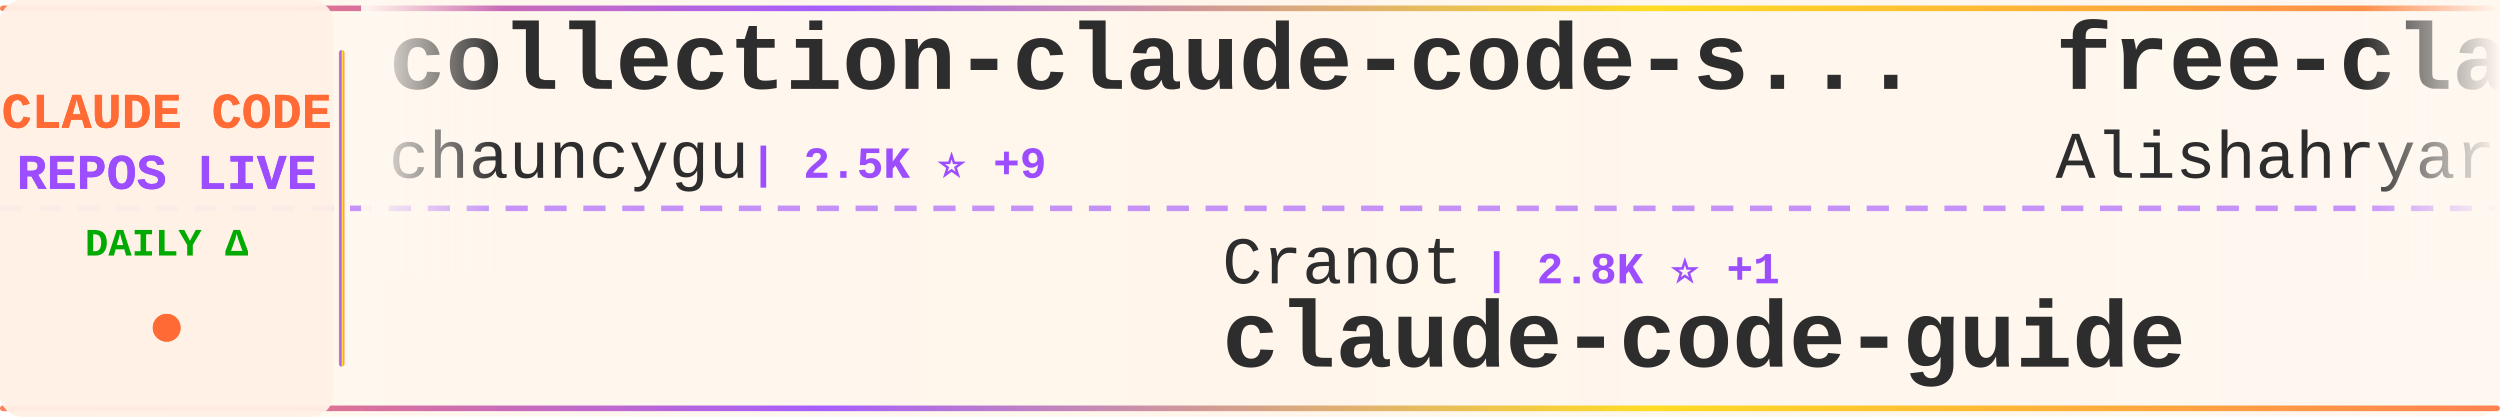
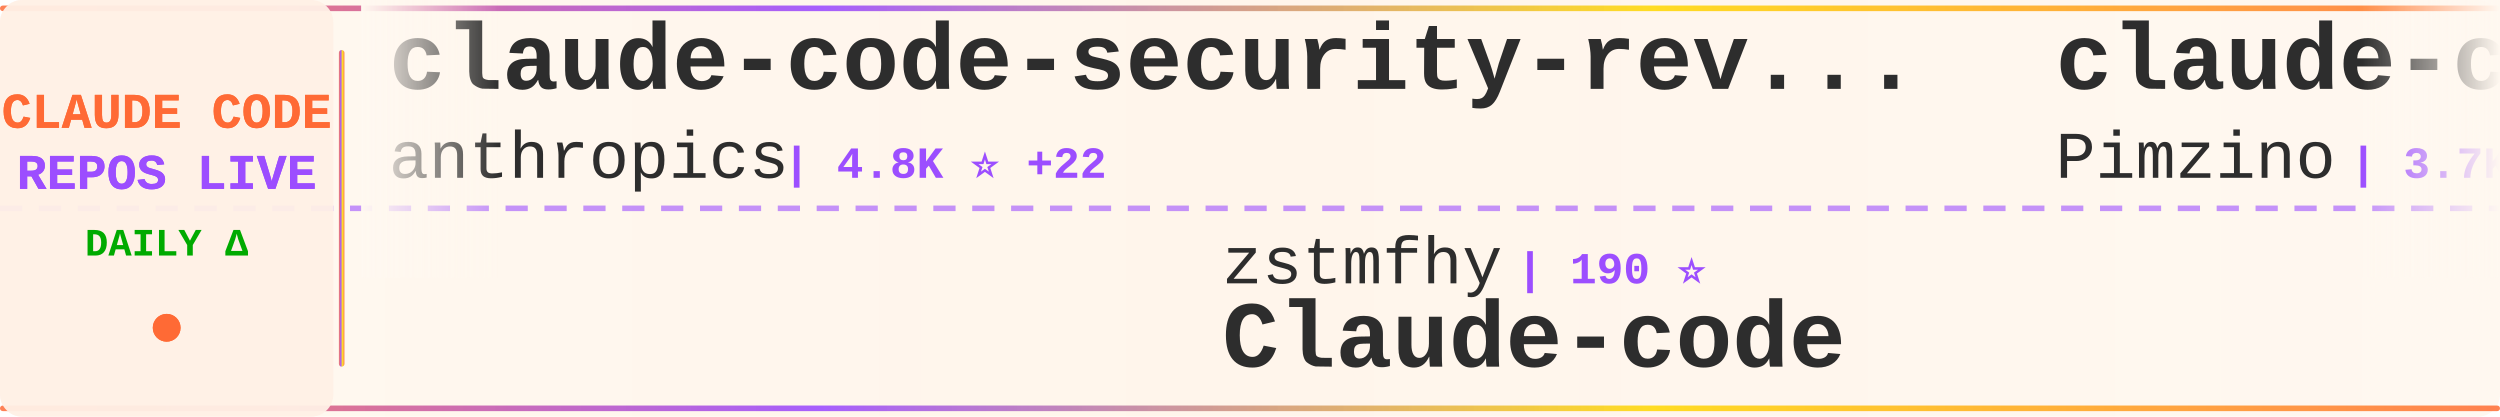
<svg xmlns="http://www.w3.org/2000/svg" width="900" height="150">
  <defs>
    <linearGradient id="tickerBg" x1="0%" y1="0%" x2="100%" y2="0%">
      <stop offset="0%" style="stop-color:#fff8f0;stop-opacity:0.98" />
      <stop offset="50%" style="stop-color:#fff5eb;stop-opacity:1" />
      <stop offset="100%" style="stop-color:#fff8f0;stop-opacity:0.98" />
    </linearGradient>
    <linearGradient id="borderGrad" x1="0%" y1="0%" x2="100%" y2="0%">
      <stop offset="0%" style="stop-color:#FF6B35;stop-opacity:0.85">
        <animate attributeName="stop-opacity" values="0.85;1;0.85" dur="2s" repeatCount="indefinite" />
      </stop>
      <stop offset="33%" style="stop-color:#9C4EFF;stop-opacity:0.9">
        <animate attributeName="stop-opacity" values="0.9;1;0.9" dur="2.2s" repeatCount="indefinite" />
      </stop>
      <stop offset="66%" style="stop-color:#FFD700;stop-opacity:0.85">
        <animate attributeName="stop-opacity" values="0.85;1;0.85" dur="1.8s" repeatCount="indefinite" />
      </stop>
      <stop offset="100%" style="stop-color:#FF6B35;stop-opacity:0.85">
        <animate attributeName="stop-opacity" values="0.85;1;0.85" dur="2s" repeatCount="indefinite" />
      </stop>
    </linearGradient>
    <filter id="textGlow">
      <feGaussianBlur stdDeviation="0.15" result="coloredBlur" />
      <feMerge>
        <feMergeNode in="coloredBlur" />
        <feMergeNode in="SourceGraphic" />
      </feMerge>
    </filter>
    <filter id="metricGlow">
      <feGaussianBlur stdDeviation="0.2" result="coloredBlur" />
      <feMerge>
        <feMergeNode in="coloredBlur" />
        <feMergeNode in="SourceGraphic" />
      </feMerge>
    </filter>
    <linearGradient id="leftFade" x1="0%" y1="0%" x2="100%" y2="0%">
      <stop offset="0%" style="stop-color:#fff8f0;stop-opacity:1" />
      <stop offset="100%" style="stop-color:#fff8f0;stop-opacity:0" />
    </linearGradient>
    <linearGradient id="rightFade" x1="0%" y1="0%" x2="100%" y2="0%">
      <stop offset="0%" style="stop-color:#fff8f0;stop-opacity:0" />
      <stop offset="100%" style="stop-color:#fff8f0;stop-opacity:1" />
    </linearGradient>
  </defs>
  <rect width="900" height="150" fill="url(#tickerBg)" rx="8" />
  <rect x="0" y="2" width="900" height="2" fill="url(#borderGrad)" rx="1" />
  <rect x="0" y="146" width="900" height="2" fill="url(#borderGrad)" rx="1" />
  <line x1="0" y1="75" x2="900" y2="75" stroke="#9C4EFF" stroke-width="2" stroke-dasharray="8 6" opacity="0.6" />
  <rect x="0" y="0" width="120" height="150" fill="#fff0e6" opacity="0.95" rx="8" />
  <text x="60" y="46" font-family="'Courier New', monospace" font-size="18" font-weight="bold" fill="#FF6B35" text-anchor="middle" filter="url(#textGlow)">
    CLAUDE CODE
  </text>
  <text x="60" y="68" font-family="'Courier New', monospace" font-size="18" font-weight="bold" fill="#9C4EFF" text-anchor="middle" filter="url(#textGlow)">
    REPOS LIVE
  </text>
  <text x="60" y="92" font-family="'Courier New', monospace" font-size="14" font-weight="bold" fill="#00aa00" text-anchor="middle">
    DAILY Δ
  </text>
  <circle cx="60" cy="118" r="5" fill="#FF6B35" filter="url(#metricGlow)">
    <animate attributeName="r" values="4;6;4" dur="1.5s" repeatCount="indefinite" />
    <animate attributeName="opacity" values="0.6;1;0.6" dur="1.5s" repeatCount="indefinite" />
  </circle>
  <rect x="122" y="18" width="2" height="114" fill="url(#borderGrad)" rx="1" />
  <clipPath id="tickerClip">
    <rect x="130" y="0" width="770" height="150" />
  </clipPath>
  <g clip-path="url(#tickerClip)">
    <g id="tickerItems">
      <animateTransform attributeName="transform" attributeType="XML" type="translate" from="0 0" to="-3000 0" dur="54s" repeatCount="indefinite" />
      <g transform="translate(0, 0)">
-         <text x="140" y="32" font-family="'Courier New', monospace" font-size="34" font-weight="bold" fill="#2d2d2d">collection-claude-code-s...</text>
-         <text x="140" y="64" font-family="'Courier New', monospace" font-size="24" font-weight="normal" fill="#2d2d2d" opacity="1.0">chauncygu</text>
-         <text x="270" y="64" font-family="'Courier New', monospace" font-size="16" font-weight="bold" fill="#9C4EFF"> | 2.5K ⭐ +9</text>
+         <text x="140" y="32" font-family="'Courier New', monospace" font-size="34" font-weight="bold" fill="#2d2d2d">claude-code-security-rev...</text>
+         <text x="140" y="64" font-family="'Courier New', monospace" font-size="24" font-weight="normal" fill="#2d2d2d" opacity="1.0">anthropics</text>
+         <text x="282" y="64" font-family="'Courier New', monospace" font-size="16" font-weight="bold" fill="#9C4EFF"> | 4.8K ⭐ +22</text>
      </g>
      <g transform="translate(300, 0)">
-         <text x="140" y="102" font-family="'Courier New', monospace" font-size="24" font-weight="normal" fill="#2d2d2d" opacity="1.0">Cranot</text>
-         <text x="234" y="102" font-family="'Courier New', monospace" font-size="16" font-weight="bold" fill="#9C4EFF"> | 2.8K ⭐ +1</text>
-         <text x="140" y="132" font-family="'Courier New', monospace" font-size="34" font-weight="bold" fill="#2d2d2d">claude-code-guide</text>
+         <text x="140" y="102" font-family="'Courier New', monospace" font-size="24" font-weight="normal" fill="#2d2d2d" opacity="1.0">zstmfhy</text>
+         <text x="246" y="102" font-family="'Courier New', monospace" font-size="16" font-weight="bold" fill="#9C4EFF"> | 190 ⭐</text>
+         <text x="140" y="132" font-family="'Courier New', monospace" font-size="34" font-weight="bold" fill="#2d2d2d">Claude-code</text>
      </g>
      <g transform="translate(600, 0)">
-         <text x="140" y="32" font-family="'Courier New', monospace" font-size="34" font-weight="bold" fill="#2d2d2d">free-claude-code</text>
-         <text x="140" y="64" font-family="'Courier New', monospace" font-size="24" font-weight="normal" fill="#2d2d2d" opacity="1.0">Alishahryar1</text>
-         <text x="306" y="64" font-family="'Courier New', monospace" font-size="16" font-weight="bold" fill="#9C4EFF"> | 30.0K ⭐ +389</text>
+         <text x="140" y="32" font-family="'Courier New', monospace" font-size="34" font-weight="bold" fill="#2d2d2d">claude-code-spec-workflo...</text>
+         <text x="140" y="64" font-family="'Courier New', monospace" font-size="24" font-weight="normal" fill="#2d2d2d" opacity="1.0">Pimzino</text>
+         <text x="246" y="64" font-family="'Courier New', monospace" font-size="16" font-weight="bold" fill="#9C4EFF"> | 3.7K ⭐ +2</text>
      </g>
      <g transform="translate(900, 0)">
-         <text x="140" y="102" font-family="'Courier New', monospace" font-size="24" font-weight="normal" fill="#2d2d2d" opacity="1.0">Yeachan-Heo</text>
-         <text x="294" y="102" font-family="'Courier New', monospace" font-size="16" font-weight="bold" fill="#9C4EFF"> | 34.9K ⭐ +121</text>
-         <text x="140" y="132" font-family="'Courier New', monospace" font-size="34" font-weight="bold" fill="#2d2d2d">oh-my-claudecode</text>
+         <text x="140" y="102" font-family="'Courier New', monospace" font-size="24" font-weight="normal" fill="#2d2d2d" opacity="1.0">Donchitos</text>
+         <text x="270" y="102" font-family="'Courier New', monospace" font-size="16" font-weight="bold" fill="#9C4EFF"> | 20.1K ⭐ +166</text>
+         <text x="140" y="132" font-family="'Courier New', monospace" font-size="34" font-weight="bold" fill="#2d2d2d">Claude-Code-Game-Studios</text>
      </g>
      <g transform="translate(1200, 0)">
-         <text x="140" y="32" font-family="'Courier New', monospace" font-size="34" font-weight="bold" fill="#2d2d2d">awesome-claude-code-tool...</text>
-         <text x="140" y="64" font-family="'Courier New', monospace" font-size="24" font-weight="normal" fill="#2d2d2d" opacity="1.0">rohitg00</text>
-         <text x="258" y="64" font-family="'Courier New', monospace" font-size="16" font-weight="bold" fill="#9C4EFF"> | 1.8K ⭐ +11</text>
+         <text x="140" y="32" font-family="'Courier New', monospace" font-size="34" font-weight="bold" fill="#2d2d2d">claude-howto</text>
+         <text x="140" y="64" font-family="'Courier New', monospace" font-size="24" font-weight="normal" fill="#2d2d2d" opacity="1.0">luongnv89</text>
+         <text x="270" y="64" font-family="'Courier New', monospace" font-size="16" font-weight="bold" fill="#9C4EFF"> | 34.3K ⭐ +104</text>
      </g>
      <g transform="translate(1500, 0)">
-         <text x="140" y="102" font-family="'Courier New', monospace" font-size="24" font-weight="normal" fill="#2d2d2d" opacity="1.0">AprilNEA</text>
-         <text x="258" y="102" font-family="'Courier New', monospace" font-size="16" font-weight="bold" fill="#9C4EFF"> | 384 ⭐</text>
-         <text x="140" y="132" font-family="'Courier New', monospace" font-size="34" font-weight="bold" fill="#2d2d2d">claude-code-source</text>
+         <text x="140" y="102" font-family="'Courier New', monospace" font-size="24" font-weight="normal" fill="#2d2d2d" opacity="1.0">liuup</text>
+         <text x="222" y="102" font-family="'Courier New', monospace" font-size="16" font-weight="bold" fill="#9C4EFF"> | 2.8K ⭐ +26</text>
+         <text x="140" y="132" font-family="'Courier New', monospace" font-size="34" font-weight="bold" fill="#2d2d2d">claude-code-analysis</text>
      </g>
      <g transform="translate(1800, 0)">
+         <text x="140" y="32" font-family="'Courier New', monospace" font-size="34" font-weight="bold" fill="#2d2d2d">claude-code-rust</text>
+         <text x="140" y="64" font-family="'Courier New', monospace" font-size="24" font-weight="normal" fill="#2d2d2d" opacity="1.0">lorryjovens-hub</text>
+         <text x="342" y="64" font-family="'Courier New', monospace" font-size="16" font-weight="bold" fill="#9C4EFF"> | 1.6K ⭐ +3</text>
+       </g>
+       <g transform="translate(2100, 0)">
+         <text x="140" y="102" font-family="'Courier New', monospace" font-size="24" font-weight="normal" fill="#2d2d2d" opacity="1.0">kodu-ai</text>
+         <text x="246" y="102" font-family="'Courier New', monospace" font-size="16" font-weight="bold" fill="#9C4EFF"> | 5.3K ⭐</text>
+         <text x="140" y="132" font-family="'Courier New', monospace" font-size="34" font-weight="bold" fill="#2d2d2d">claude-coder</text>
+       </g>
+       <g transform="translate(2400, 0)">
+         <text x="140" y="32" font-family="'Courier New', monospace" font-size="34" font-weight="bold" fill="#2d2d2d">agents</text>
+         <text x="140" y="64" font-family="'Courier New', monospace" font-size="24" font-weight="normal" fill="#2d2d2d" opacity="1.0">wshobson</text>
+         <text x="258" y="64" font-family="'Courier New', monospace" font-size="16" font-weight="bold" fill="#9C4EFF"> | 36.0K ⭐ +54</text>
+       </g>
+       <g transform="translate(2700, 0)">
+         <text x="140" y="102" font-family="'Courier New', monospace" font-size="24" font-weight="normal" fill="#2d2d2d" opacity="1.0">guanshan</text>
+         <text x="258" y="102" font-family="'Courier New', monospace" font-size="16" font-weight="bold" fill="#9C4EFF"> | 59 ⭐</text>
+         <text x="140" y="132" font-family="'Courier New', monospace" font-size="34" font-weight="bold" fill="#2d2d2d">ClaudeCode</text>
+       </g>
+       <g transform="translate(3000, 0)">
+         <text x="140" y="32" font-family="'Courier New', monospace" font-size="34" font-weight="bold" fill="#2d2d2d">claude-code-security-rev...</text>
+         <text x="140" y="64" font-family="'Courier New', monospace" font-size="24" font-weight="normal" fill="#2d2d2d" opacity="1.0">anthropics</text>
+         <text x="282" y="64" font-family="'Courier New', monospace" font-size="16" font-weight="bold" fill="#9C4EFF"> | 4.8K ⭐ +22</text>
+       </g>
+       <g transform="translate(3300, 0)">
+         <text x="140" y="102" font-family="'Courier New', monospace" font-size="24" font-weight="normal" fill="#2d2d2d" opacity="1.0">zstmfhy</text>
+         <text x="246" y="102" font-family="'Courier New', monospace" font-size="16" font-weight="bold" fill="#9C4EFF"> | 190 ⭐</text>
+         <text x="140" y="132" font-family="'Courier New', monospace" font-size="34" font-weight="bold" fill="#2d2d2d">Claude-code</text>
+       </g>
+       <g transform="translate(3600, 0)">
        <text x="140" y="32" font-family="'Courier New', monospace" font-size="34" font-weight="bold" fill="#2d2d2d">claude-code-spec-workflo...</text>
        <text x="140" y="64" font-family="'Courier New', monospace" font-size="24" font-weight="normal" fill="#2d2d2d" opacity="1.0">Pimzino</text>
-         <text x="246" y="64" font-family="'Courier New', monospace" font-size="16" font-weight="bold" fill="#9C4EFF"> | 3.7K ⭐ +1</text>
-       </g>
-       <g transform="translate(2100, 0)">
-         <text x="140" y="102" font-family="'Courier New', monospace" font-size="24" font-weight="normal" fill="#2d2d2d" opacity="1.0">wshobson</text>
-         <text x="258" y="102" font-family="'Courier New', monospace" font-size="16" font-weight="bold" fill="#9C4EFF"> | 36.0K ⭐ +52</text>
-         <text x="140" y="132" font-family="'Courier New', monospace" font-size="34" font-weight="bold" fill="#2d2d2d">agents</text>
-       </g>
-       <g transform="translate(2400, 0)">
-         <text x="140" y="32" font-family="'Courier New', monospace" font-size="34" font-weight="bold" fill="#2d2d2d">claude_codex_bridge</text>
-         <text x="140" y="64" font-family="'Courier New', monospace" font-size="24" font-weight="normal" fill="#2d2d2d" opacity="1.0">SeemSeam</text>
-         <text x="258" y="64" font-family="'Courier New', monospace" font-size="16" font-weight="bold" fill="#9C4EFF"> | 2.8K ⭐ +9</text>
-       </g>
-       <g transform="translate(2700, 0)">
-         <text x="140" y="102" font-family="'Courier New', monospace" font-size="24" font-weight="normal" fill="#2d2d2d" opacity="1.0">huangjia2019</text>
-         <text x="306" y="102" font-family="'Courier New', monospace" font-size="16" font-weight="bold" fill="#9C4EFF"> | 706 ⭐ +6</text>
-         <text x="140" y="132" font-family="'Courier New', monospace" font-size="34" font-weight="bold" fill="#2d2d2d">claude-code-engineering</text>
-       </g>
-       <g transform="translate(3000, 0)">
-         <text x="140" y="32" font-family="'Courier New', monospace" font-size="34" font-weight="bold" fill="#2d2d2d">collection-claude-code-s...</text>
-         <text x="140" y="64" font-family="'Courier New', monospace" font-size="24" font-weight="normal" fill="#2d2d2d" opacity="1.0">chauncygu</text>
-         <text x="270" y="64" font-family="'Courier New', monospace" font-size="16" font-weight="bold" fill="#9C4EFF"> | 2.5K ⭐ +9</text>
-       </g>
-       <g transform="translate(3300, 0)">
-         <text x="140" y="102" font-family="'Courier New', monospace" font-size="24" font-weight="normal" fill="#2d2d2d" opacity="1.0">Cranot</text>
-         <text x="234" y="102" font-family="'Courier New', monospace" font-size="16" font-weight="bold" fill="#9C4EFF"> | 2.8K ⭐ +1</text>
-         <text x="140" y="132" font-family="'Courier New', monospace" font-size="34" font-weight="bold" fill="#2d2d2d">claude-code-guide</text>
-       </g>
-       <g transform="translate(3600, 0)">
-         <text x="140" y="32" font-family="'Courier New', monospace" font-size="34" font-weight="bold" fill="#2d2d2d">free-claude-code</text>
-         <text x="140" y="64" font-family="'Courier New', monospace" font-size="24" font-weight="normal" fill="#2d2d2d" opacity="1.0">Alishahryar1</text>
-         <text x="306" y="64" font-family="'Courier New', monospace" font-size="16" font-weight="bold" fill="#9C4EFF"> | 30.0K ⭐ +389</text>
+         <text x="246" y="64" font-family="'Courier New', monospace" font-size="16" font-weight="bold" fill="#9C4EFF"> | 3.7K ⭐ +2</text>
      </g>
      <g transform="translate(3900, 0)">
-         <text x="140" y="102" font-family="'Courier New', monospace" font-size="24" font-weight="normal" fill="#2d2d2d" opacity="1.0">Yeachan-Heo</text>
-         <text x="294" y="102" font-family="'Courier New', monospace" font-size="16" font-weight="bold" fill="#9C4EFF"> | 34.9K ⭐ +121</text>
-         <text x="140" y="132" font-family="'Courier New', monospace" font-size="34" font-weight="bold" fill="#2d2d2d">oh-my-claudecode</text>
+         <text x="140" y="102" font-family="'Courier New', monospace" font-size="24" font-weight="normal" fill="#2d2d2d" opacity="1.0">Donchitos</text>
+         <text x="270" y="102" font-family="'Courier New', monospace" font-size="16" font-weight="bold" fill="#9C4EFF"> | 20.1K ⭐ +166</text>
+         <text x="140" y="132" font-family="'Courier New', monospace" font-size="34" font-weight="bold" fill="#2d2d2d">Claude-Code-Game-Studios</text>
      </g>
    </g>
  </g>
  <rect x="130" y="0" width="50" height="100" fill="url(#leftFade)" />
  <rect x="850" y="0" width="50" height="100" fill="url(#rightFade)" />
</svg>
